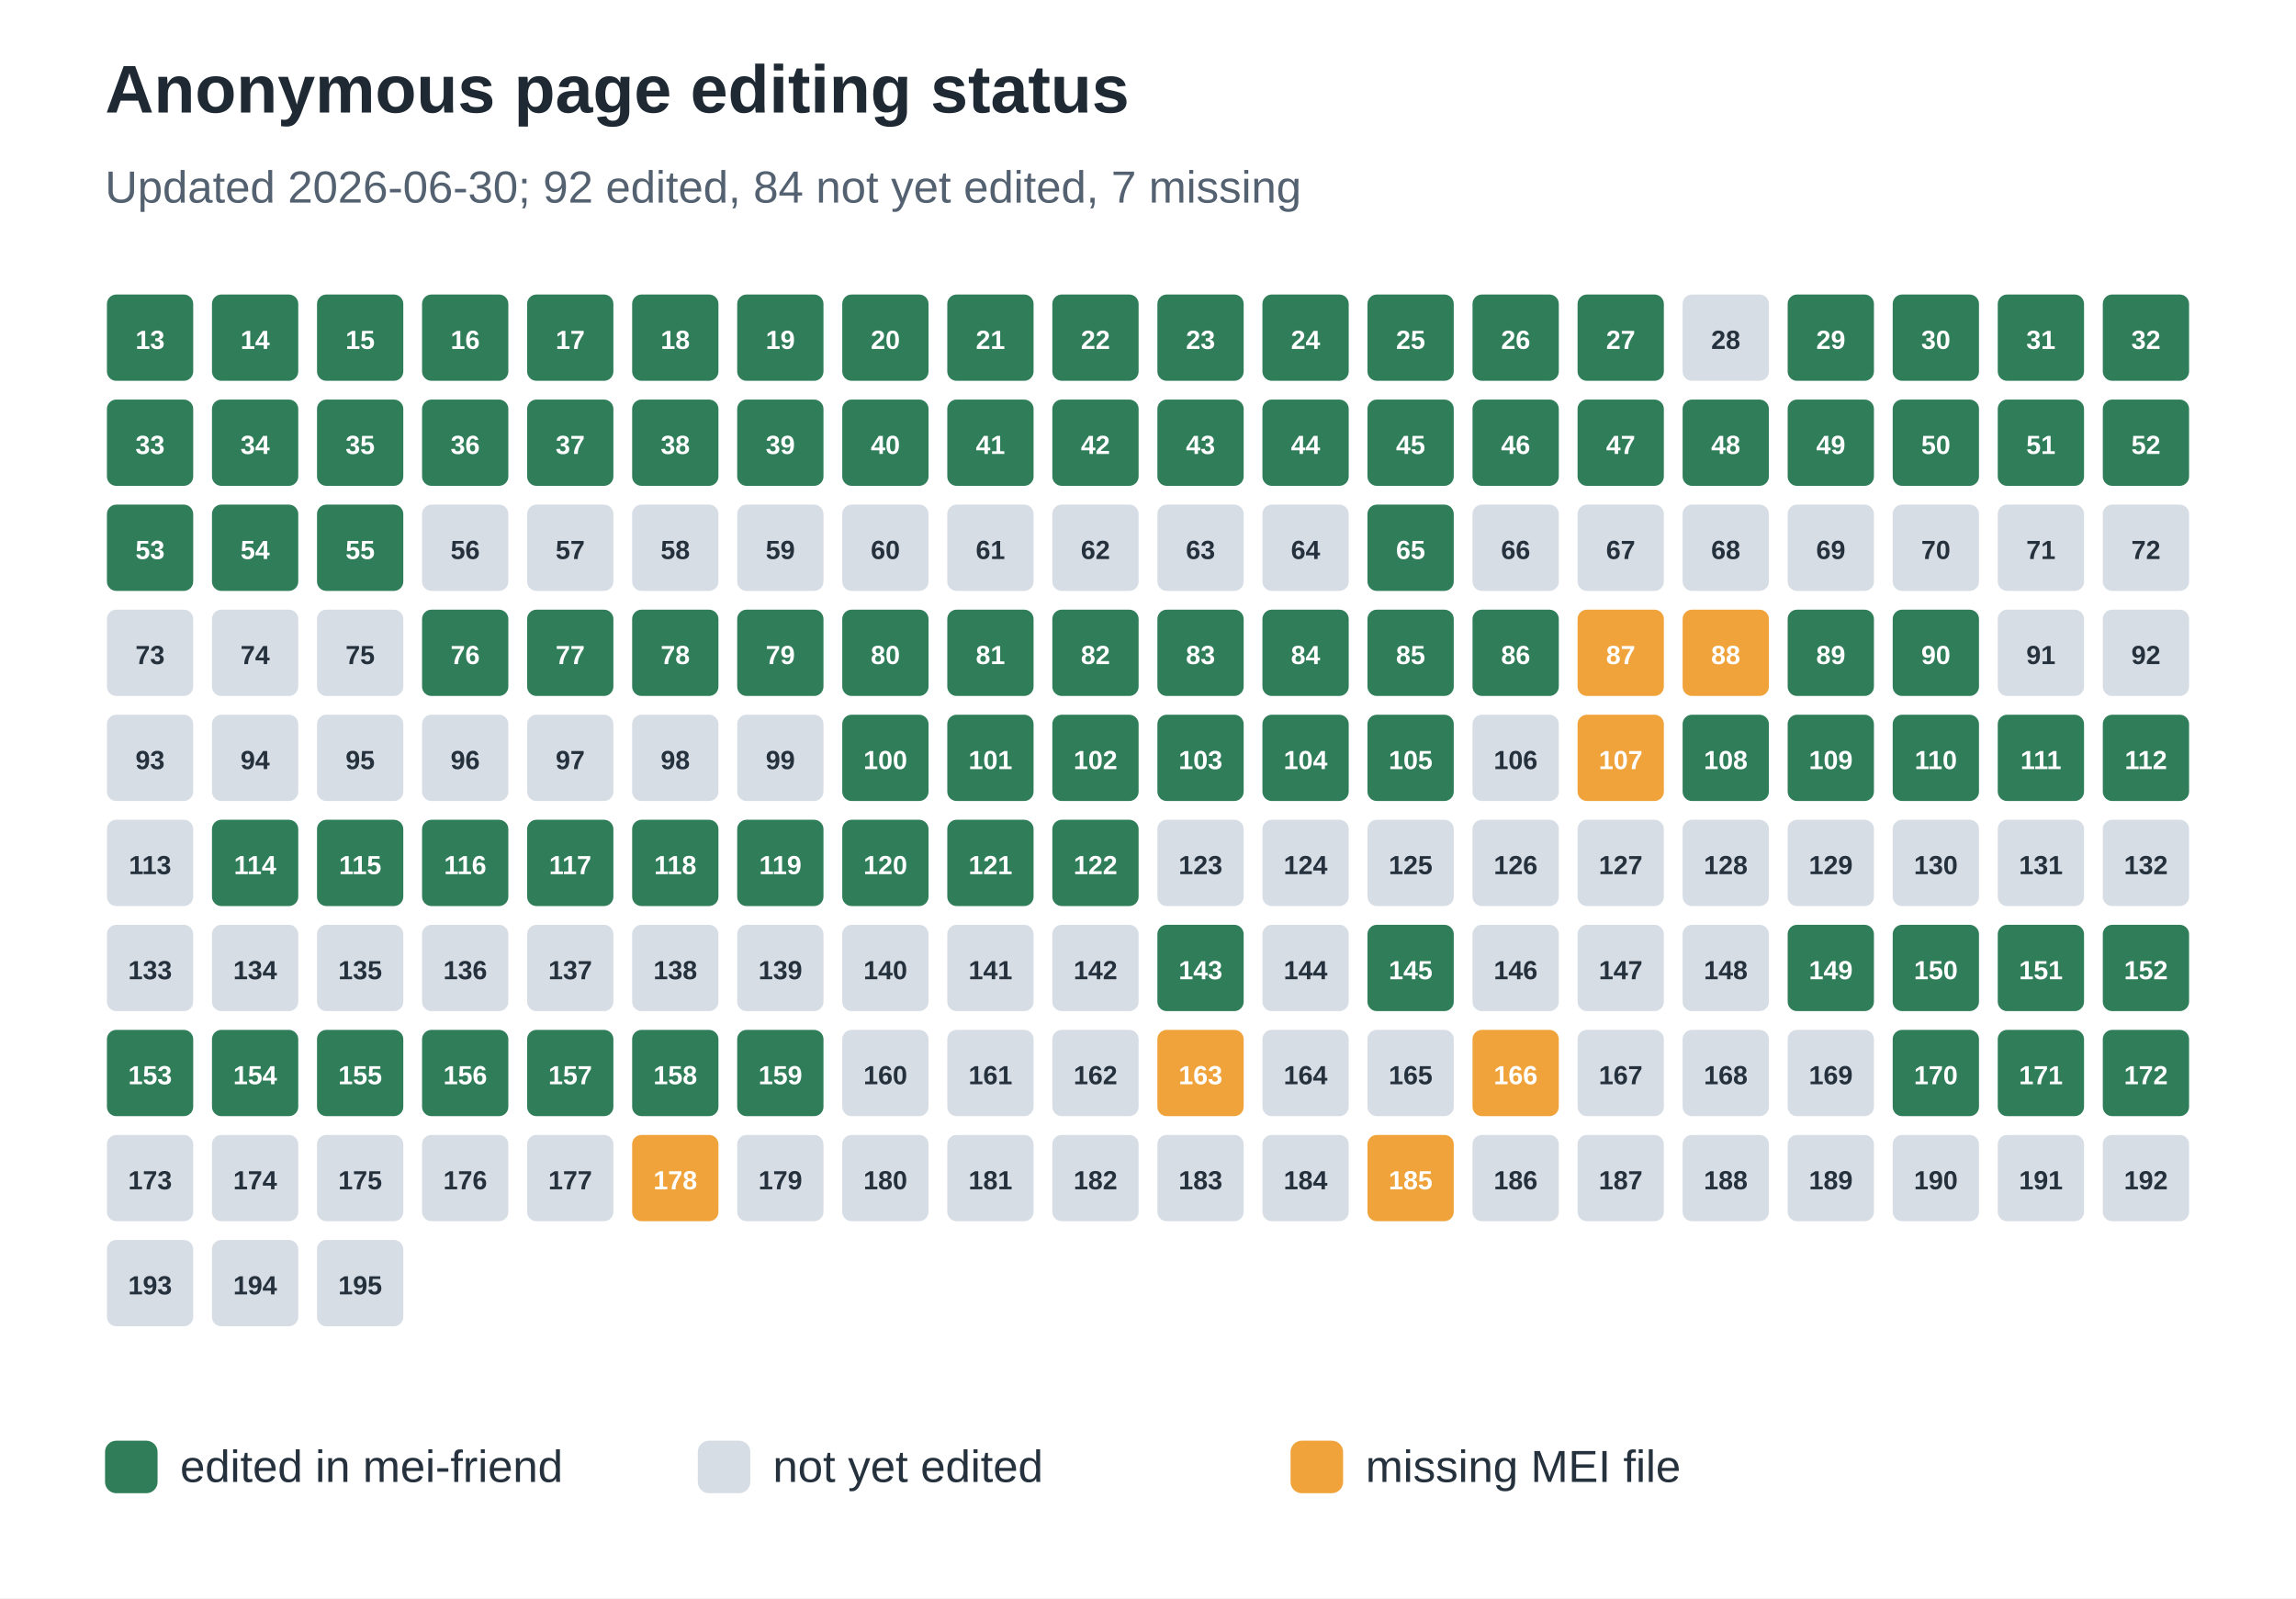
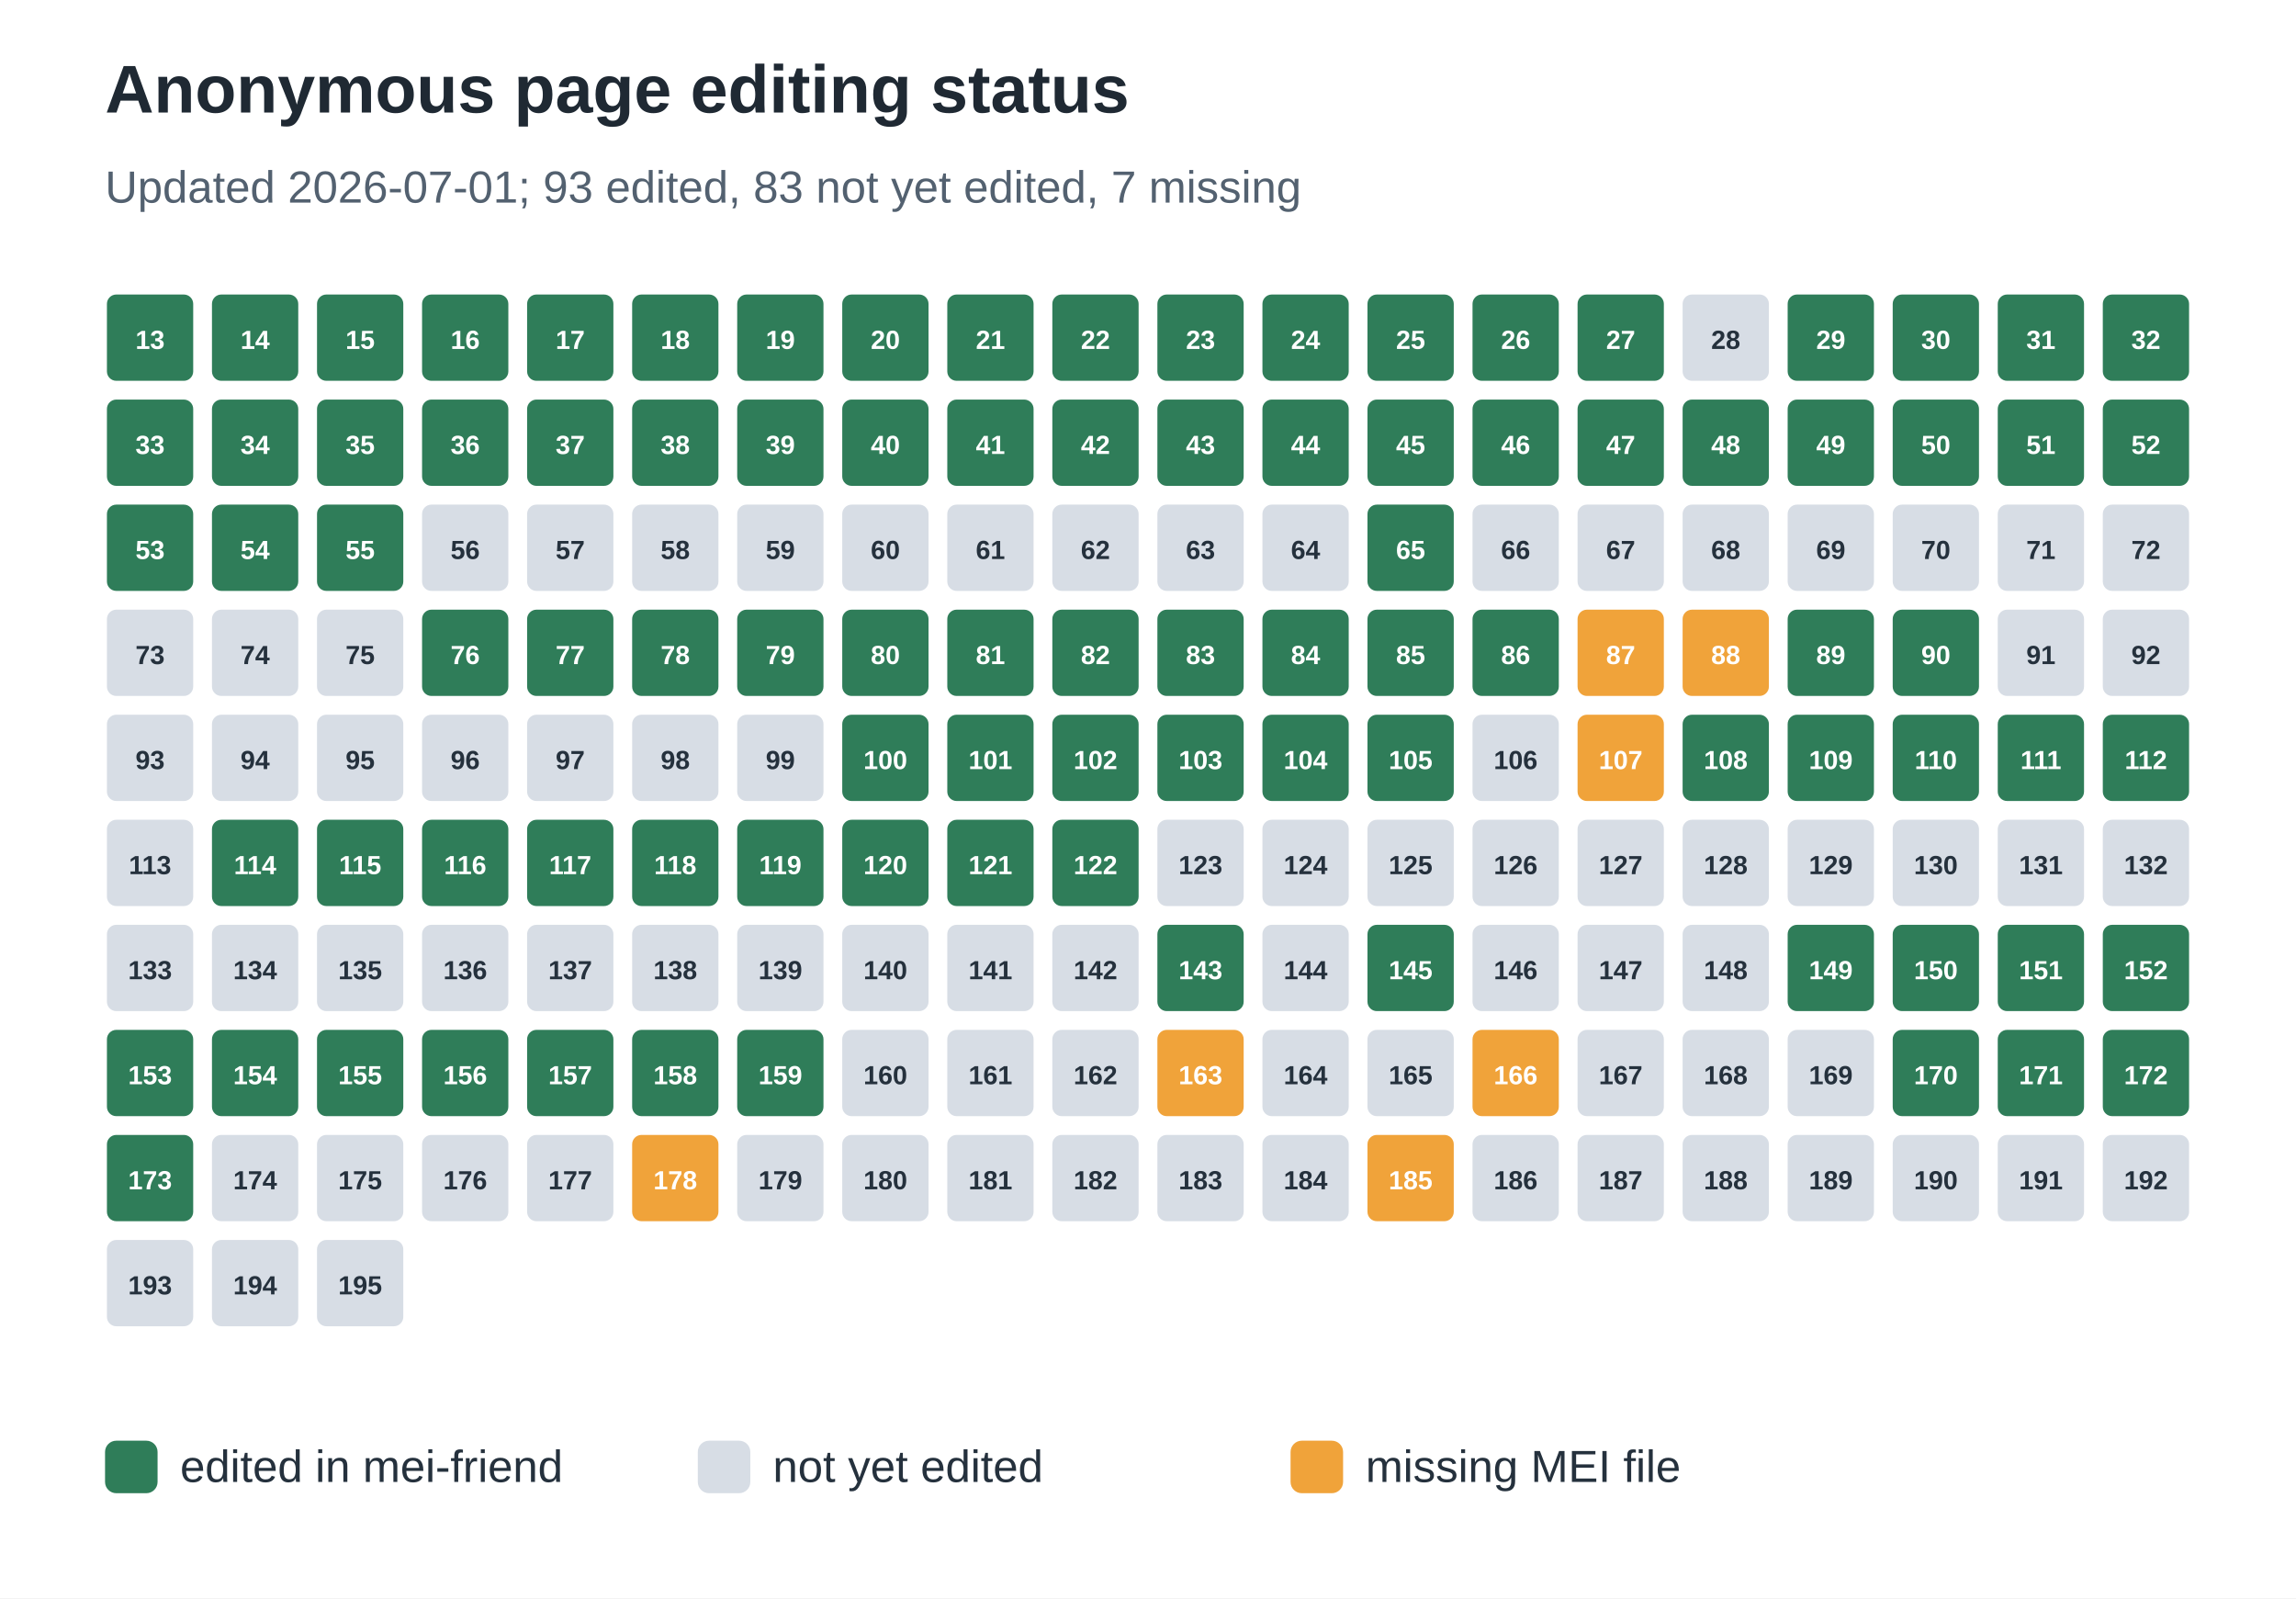
<svg xmlns="http://www.w3.org/2000/svg" width="612" height="426" viewBox="0 0 612 426" role="img" aria-labelledby="title desc">
  <rect width="100%" height="100%" fill="#ffffff" />
  <text x="28" y="30" font-family="Arial, sans-serif" font-size="18" font-weight="700" fill="#1f2933">Anonymous page editing status</text>
-   <text x="28" y="54" font-family="Arial, sans-serif" font-size="12" fill="#536170">Updated 2026-06-30; 92 edited, 84 not yet edited, 7 missing</text>
+   <text x="28" y="54" font-family="Arial, sans-serif" font-size="12" fill="#536170">Updated 2026-07-01; 93 edited, 83 not yet edited, 7 missing</text>
  <rect x="28" y="78" width="24" height="24" rx="3" fill="#2f7d59" stroke="#ffffff" stroke-width="1" />
  <text x="40.0" y="93" text-anchor="middle" font-family="Arial, sans-serif" font-size="7" font-weight="700" fill="#ffffff">13</text>
  <rect x="56" y="78" width="24" height="24" rx="3" fill="#2f7d59" stroke="#ffffff" stroke-width="1" />
  <text x="68.0" y="93" text-anchor="middle" font-family="Arial, sans-serif" font-size="7" font-weight="700" fill="#ffffff">14</text>
  <rect x="84" y="78" width="24" height="24" rx="3" fill="#2f7d59" stroke="#ffffff" stroke-width="1" />
  <text x="96.0" y="93" text-anchor="middle" font-family="Arial, sans-serif" font-size="7" font-weight="700" fill="#ffffff">15</text>
  <rect x="112" y="78" width="24" height="24" rx="3" fill="#2f7d59" stroke="#ffffff" stroke-width="1" />
  <text x="124.0" y="93" text-anchor="middle" font-family="Arial, sans-serif" font-size="7" font-weight="700" fill="#ffffff">16</text>
  <rect x="140" y="78" width="24" height="24" rx="3" fill="#2f7d59" stroke="#ffffff" stroke-width="1" />
  <text x="152.0" y="93" text-anchor="middle" font-family="Arial, sans-serif" font-size="7" font-weight="700" fill="#ffffff">17</text>
  <rect x="168" y="78" width="24" height="24" rx="3" fill="#2f7d59" stroke="#ffffff" stroke-width="1" />
  <text x="180.0" y="93" text-anchor="middle" font-family="Arial, sans-serif" font-size="7" font-weight="700" fill="#ffffff">18</text>
  <rect x="196" y="78" width="24" height="24" rx="3" fill="#2f7d59" stroke="#ffffff" stroke-width="1" />
  <text x="208.0" y="93" text-anchor="middle" font-family="Arial, sans-serif" font-size="7" font-weight="700" fill="#ffffff">19</text>
  <rect x="224" y="78" width="24" height="24" rx="3" fill="#2f7d59" stroke="#ffffff" stroke-width="1" />
  <text x="236.0" y="93" text-anchor="middle" font-family="Arial, sans-serif" font-size="7" font-weight="700" fill="#ffffff">20</text>
  <rect x="252" y="78" width="24" height="24" rx="3" fill="#2f7d59" stroke="#ffffff" stroke-width="1" />
  <text x="264.0" y="93" text-anchor="middle" font-family="Arial, sans-serif" font-size="7" font-weight="700" fill="#ffffff">21</text>
  <rect x="280" y="78" width="24" height="24" rx="3" fill="#2f7d59" stroke="#ffffff" stroke-width="1" />
  <text x="292.0" y="93" text-anchor="middle" font-family="Arial, sans-serif" font-size="7" font-weight="700" fill="#ffffff">22</text>
  <rect x="308" y="78" width="24" height="24" rx="3" fill="#2f7d59" stroke="#ffffff" stroke-width="1" />
  <text x="320.0" y="93" text-anchor="middle" font-family="Arial, sans-serif" font-size="7" font-weight="700" fill="#ffffff">23</text>
  <rect x="336" y="78" width="24" height="24" rx="3" fill="#2f7d59" stroke="#ffffff" stroke-width="1" />
  <text x="348.0" y="93" text-anchor="middle" font-family="Arial, sans-serif" font-size="7" font-weight="700" fill="#ffffff">24</text>
  <rect x="364" y="78" width="24" height="24" rx="3" fill="#2f7d59" stroke="#ffffff" stroke-width="1" />
  <text x="376.0" y="93" text-anchor="middle" font-family="Arial, sans-serif" font-size="7" font-weight="700" fill="#ffffff">25</text>
  <rect x="392" y="78" width="24" height="24" rx="3" fill="#2f7d59" stroke="#ffffff" stroke-width="1" />
  <text x="404.0" y="93" text-anchor="middle" font-family="Arial, sans-serif" font-size="7" font-weight="700" fill="#ffffff">26</text>
  <rect x="420" y="78" width="24" height="24" rx="3" fill="#2f7d59" stroke="#ffffff" stroke-width="1" />
  <text x="432.0" y="93" text-anchor="middle" font-family="Arial, sans-serif" font-size="7" font-weight="700" fill="#ffffff">27</text>
  <rect x="448" y="78" width="24" height="24" rx="3" fill="#d7dde5" stroke="#ffffff" stroke-width="1" />
  <text x="460.0" y="93" text-anchor="middle" font-family="Arial, sans-serif" font-size="7" font-weight="700" fill="#25313d">28</text>
  <rect x="476" y="78" width="24" height="24" rx="3" fill="#2f7d59" stroke="#ffffff" stroke-width="1" />
  <text x="488.0" y="93" text-anchor="middle" font-family="Arial, sans-serif" font-size="7" font-weight="700" fill="#ffffff">29</text>
  <rect x="504" y="78" width="24" height="24" rx="3" fill="#2f7d59" stroke="#ffffff" stroke-width="1" />
  <text x="516.0" y="93" text-anchor="middle" font-family="Arial, sans-serif" font-size="7" font-weight="700" fill="#ffffff">30</text>
  <rect x="532" y="78" width="24" height="24" rx="3" fill="#2f7d59" stroke="#ffffff" stroke-width="1" />
  <text x="544.0" y="93" text-anchor="middle" font-family="Arial, sans-serif" font-size="7" font-weight="700" fill="#ffffff">31</text>
  <rect x="560" y="78" width="24" height="24" rx="3" fill="#2f7d59" stroke="#ffffff" stroke-width="1" />
  <text x="572.0" y="93" text-anchor="middle" font-family="Arial, sans-serif" font-size="7" font-weight="700" fill="#ffffff">32</text>
  <rect x="28" y="106" width="24" height="24" rx="3" fill="#2f7d59" stroke="#ffffff" stroke-width="1" />
  <text x="40.0" y="121" text-anchor="middle" font-family="Arial, sans-serif" font-size="7" font-weight="700" fill="#ffffff">33</text>
  <rect x="56" y="106" width="24" height="24" rx="3" fill="#2f7d59" stroke="#ffffff" stroke-width="1" />
  <text x="68.0" y="121" text-anchor="middle" font-family="Arial, sans-serif" font-size="7" font-weight="700" fill="#ffffff">34</text>
  <rect x="84" y="106" width="24" height="24" rx="3" fill="#2f7d59" stroke="#ffffff" stroke-width="1" />
  <text x="96.0" y="121" text-anchor="middle" font-family="Arial, sans-serif" font-size="7" font-weight="700" fill="#ffffff">35</text>
  <rect x="112" y="106" width="24" height="24" rx="3" fill="#2f7d59" stroke="#ffffff" stroke-width="1" />
  <text x="124.0" y="121" text-anchor="middle" font-family="Arial, sans-serif" font-size="7" font-weight="700" fill="#ffffff">36</text>
  <rect x="140" y="106" width="24" height="24" rx="3" fill="#2f7d59" stroke="#ffffff" stroke-width="1" />
  <text x="152.0" y="121" text-anchor="middle" font-family="Arial, sans-serif" font-size="7" font-weight="700" fill="#ffffff">37</text>
  <rect x="168" y="106" width="24" height="24" rx="3" fill="#2f7d59" stroke="#ffffff" stroke-width="1" />
  <text x="180.0" y="121" text-anchor="middle" font-family="Arial, sans-serif" font-size="7" font-weight="700" fill="#ffffff">38</text>
  <rect x="196" y="106" width="24" height="24" rx="3" fill="#2f7d59" stroke="#ffffff" stroke-width="1" />
  <text x="208.0" y="121" text-anchor="middle" font-family="Arial, sans-serif" font-size="7" font-weight="700" fill="#ffffff">39</text>
  <rect x="224" y="106" width="24" height="24" rx="3" fill="#2f7d59" stroke="#ffffff" stroke-width="1" />
  <text x="236.0" y="121" text-anchor="middle" font-family="Arial, sans-serif" font-size="7" font-weight="700" fill="#ffffff">40</text>
  <rect x="252" y="106" width="24" height="24" rx="3" fill="#2f7d59" stroke="#ffffff" stroke-width="1" />
  <text x="264.0" y="121" text-anchor="middle" font-family="Arial, sans-serif" font-size="7" font-weight="700" fill="#ffffff">41</text>
  <rect x="280" y="106" width="24" height="24" rx="3" fill="#2f7d59" stroke="#ffffff" stroke-width="1" />
  <text x="292.0" y="121" text-anchor="middle" font-family="Arial, sans-serif" font-size="7" font-weight="700" fill="#ffffff">42</text>
  <rect x="308" y="106" width="24" height="24" rx="3" fill="#2f7d59" stroke="#ffffff" stroke-width="1" />
  <text x="320.0" y="121" text-anchor="middle" font-family="Arial, sans-serif" font-size="7" font-weight="700" fill="#ffffff">43</text>
  <rect x="336" y="106" width="24" height="24" rx="3" fill="#2f7d59" stroke="#ffffff" stroke-width="1" />
  <text x="348.0" y="121" text-anchor="middle" font-family="Arial, sans-serif" font-size="7" font-weight="700" fill="#ffffff">44</text>
  <rect x="364" y="106" width="24" height="24" rx="3" fill="#2f7d59" stroke="#ffffff" stroke-width="1" />
  <text x="376.0" y="121" text-anchor="middle" font-family="Arial, sans-serif" font-size="7" font-weight="700" fill="#ffffff">45</text>
  <rect x="392" y="106" width="24" height="24" rx="3" fill="#2f7d59" stroke="#ffffff" stroke-width="1" />
  <text x="404.0" y="121" text-anchor="middle" font-family="Arial, sans-serif" font-size="7" font-weight="700" fill="#ffffff">46</text>
  <rect x="420" y="106" width="24" height="24" rx="3" fill="#2f7d59" stroke="#ffffff" stroke-width="1" />
  <text x="432.0" y="121" text-anchor="middle" font-family="Arial, sans-serif" font-size="7" font-weight="700" fill="#ffffff">47</text>
  <rect x="448" y="106" width="24" height="24" rx="3" fill="#2f7d59" stroke="#ffffff" stroke-width="1" />
  <text x="460.0" y="121" text-anchor="middle" font-family="Arial, sans-serif" font-size="7" font-weight="700" fill="#ffffff">48</text>
  <rect x="476" y="106" width="24" height="24" rx="3" fill="#2f7d59" stroke="#ffffff" stroke-width="1" />
  <text x="488.0" y="121" text-anchor="middle" font-family="Arial, sans-serif" font-size="7" font-weight="700" fill="#ffffff">49</text>
  <rect x="504" y="106" width="24" height="24" rx="3" fill="#2f7d59" stroke="#ffffff" stroke-width="1" />
  <text x="516.0" y="121" text-anchor="middle" font-family="Arial, sans-serif" font-size="7" font-weight="700" fill="#ffffff">50</text>
  <rect x="532" y="106" width="24" height="24" rx="3" fill="#2f7d59" stroke="#ffffff" stroke-width="1" />
  <text x="544.0" y="121" text-anchor="middle" font-family="Arial, sans-serif" font-size="7" font-weight="700" fill="#ffffff">51</text>
  <rect x="560" y="106" width="24" height="24" rx="3" fill="#2f7d59" stroke="#ffffff" stroke-width="1" />
  <text x="572.0" y="121" text-anchor="middle" font-family="Arial, sans-serif" font-size="7" font-weight="700" fill="#ffffff">52</text>
  <rect x="28" y="134" width="24" height="24" rx="3" fill="#2f7d59" stroke="#ffffff" stroke-width="1" />
  <text x="40.0" y="149" text-anchor="middle" font-family="Arial, sans-serif" font-size="7" font-weight="700" fill="#ffffff">53</text>
  <rect x="56" y="134" width="24" height="24" rx="3" fill="#2f7d59" stroke="#ffffff" stroke-width="1" />
  <text x="68.0" y="149" text-anchor="middle" font-family="Arial, sans-serif" font-size="7" font-weight="700" fill="#ffffff">54</text>
  <rect x="84" y="134" width="24" height="24" rx="3" fill="#2f7d59" stroke="#ffffff" stroke-width="1" />
  <text x="96.0" y="149" text-anchor="middle" font-family="Arial, sans-serif" font-size="7" font-weight="700" fill="#ffffff">55</text>
  <rect x="112" y="134" width="24" height="24" rx="3" fill="#d7dde5" stroke="#ffffff" stroke-width="1" />
  <text x="124.0" y="149" text-anchor="middle" font-family="Arial, sans-serif" font-size="7" font-weight="700" fill="#25313d">56</text>
  <rect x="140" y="134" width="24" height="24" rx="3" fill="#d7dde5" stroke="#ffffff" stroke-width="1" />
  <text x="152.0" y="149" text-anchor="middle" font-family="Arial, sans-serif" font-size="7" font-weight="700" fill="#25313d">57</text>
  <rect x="168" y="134" width="24" height="24" rx="3" fill="#d7dde5" stroke="#ffffff" stroke-width="1" />
  <text x="180.0" y="149" text-anchor="middle" font-family="Arial, sans-serif" font-size="7" font-weight="700" fill="#25313d">58</text>
  <rect x="196" y="134" width="24" height="24" rx="3" fill="#d7dde5" stroke="#ffffff" stroke-width="1" />
  <text x="208.0" y="149" text-anchor="middle" font-family="Arial, sans-serif" font-size="7" font-weight="700" fill="#25313d">59</text>
  <rect x="224" y="134" width="24" height="24" rx="3" fill="#d7dde5" stroke="#ffffff" stroke-width="1" />
  <text x="236.0" y="149" text-anchor="middle" font-family="Arial, sans-serif" font-size="7" font-weight="700" fill="#25313d">60</text>
  <rect x="252" y="134" width="24" height="24" rx="3" fill="#d7dde5" stroke="#ffffff" stroke-width="1" />
  <text x="264.0" y="149" text-anchor="middle" font-family="Arial, sans-serif" font-size="7" font-weight="700" fill="#25313d">61</text>
  <rect x="280" y="134" width="24" height="24" rx="3" fill="#d7dde5" stroke="#ffffff" stroke-width="1" />
  <text x="292.0" y="149" text-anchor="middle" font-family="Arial, sans-serif" font-size="7" font-weight="700" fill="#25313d">62</text>
  <rect x="308" y="134" width="24" height="24" rx="3" fill="#d7dde5" stroke="#ffffff" stroke-width="1" />
  <text x="320.0" y="149" text-anchor="middle" font-family="Arial, sans-serif" font-size="7" font-weight="700" fill="#25313d">63</text>
  <rect x="336" y="134" width="24" height="24" rx="3" fill="#d7dde5" stroke="#ffffff" stroke-width="1" />
  <text x="348.0" y="149" text-anchor="middle" font-family="Arial, sans-serif" font-size="7" font-weight="700" fill="#25313d">64</text>
  <rect x="364" y="134" width="24" height="24" rx="3" fill="#2f7d59" stroke="#ffffff" stroke-width="1" />
  <text x="376.0" y="149" text-anchor="middle" font-family="Arial, sans-serif" font-size="7" font-weight="700" fill="#ffffff">65</text>
  <rect x="392" y="134" width="24" height="24" rx="3" fill="#d7dde5" stroke="#ffffff" stroke-width="1" />
  <text x="404.0" y="149" text-anchor="middle" font-family="Arial, sans-serif" font-size="7" font-weight="700" fill="#25313d">66</text>
  <rect x="420" y="134" width="24" height="24" rx="3" fill="#d7dde5" stroke="#ffffff" stroke-width="1" />
  <text x="432.0" y="149" text-anchor="middle" font-family="Arial, sans-serif" font-size="7" font-weight="700" fill="#25313d">67</text>
  <rect x="448" y="134" width="24" height="24" rx="3" fill="#d7dde5" stroke="#ffffff" stroke-width="1" />
  <text x="460.0" y="149" text-anchor="middle" font-family="Arial, sans-serif" font-size="7" font-weight="700" fill="#25313d">68</text>
  <rect x="476" y="134" width="24" height="24" rx="3" fill="#d7dde5" stroke="#ffffff" stroke-width="1" />
  <text x="488.0" y="149" text-anchor="middle" font-family="Arial, sans-serif" font-size="7" font-weight="700" fill="#25313d">69</text>
  <rect x="504" y="134" width="24" height="24" rx="3" fill="#d7dde5" stroke="#ffffff" stroke-width="1" />
  <text x="516.0" y="149" text-anchor="middle" font-family="Arial, sans-serif" font-size="7" font-weight="700" fill="#25313d">70</text>
  <rect x="532" y="134" width="24" height="24" rx="3" fill="#d7dde5" stroke="#ffffff" stroke-width="1" />
  <text x="544.0" y="149" text-anchor="middle" font-family="Arial, sans-serif" font-size="7" font-weight="700" fill="#25313d">71</text>
  <rect x="560" y="134" width="24" height="24" rx="3" fill="#d7dde5" stroke="#ffffff" stroke-width="1" />
  <text x="572.0" y="149" text-anchor="middle" font-family="Arial, sans-serif" font-size="7" font-weight="700" fill="#25313d">72</text>
  <rect x="28" y="162" width="24" height="24" rx="3" fill="#d7dde5" stroke="#ffffff" stroke-width="1" />
  <text x="40.0" y="177" text-anchor="middle" font-family="Arial, sans-serif" font-size="7" font-weight="700" fill="#25313d">73</text>
  <rect x="56" y="162" width="24" height="24" rx="3" fill="#d7dde5" stroke="#ffffff" stroke-width="1" />
  <text x="68.0" y="177" text-anchor="middle" font-family="Arial, sans-serif" font-size="7" font-weight="700" fill="#25313d">74</text>
  <rect x="84" y="162" width="24" height="24" rx="3" fill="#d7dde5" stroke="#ffffff" stroke-width="1" />
  <text x="96.0" y="177" text-anchor="middle" font-family="Arial, sans-serif" font-size="7" font-weight="700" fill="#25313d">75</text>
  <rect x="112" y="162" width="24" height="24" rx="3" fill="#2f7d59" stroke="#ffffff" stroke-width="1" />
  <text x="124.0" y="177" text-anchor="middle" font-family="Arial, sans-serif" font-size="7" font-weight="700" fill="#ffffff">76</text>
  <rect x="140" y="162" width="24" height="24" rx="3" fill="#2f7d59" stroke="#ffffff" stroke-width="1" />
  <text x="152.0" y="177" text-anchor="middle" font-family="Arial, sans-serif" font-size="7" font-weight="700" fill="#ffffff">77</text>
  <rect x="168" y="162" width="24" height="24" rx="3" fill="#2f7d59" stroke="#ffffff" stroke-width="1" />
  <text x="180.0" y="177" text-anchor="middle" font-family="Arial, sans-serif" font-size="7" font-weight="700" fill="#ffffff">78</text>
  <rect x="196" y="162" width="24" height="24" rx="3" fill="#2f7d59" stroke="#ffffff" stroke-width="1" />
  <text x="208.0" y="177" text-anchor="middle" font-family="Arial, sans-serif" font-size="7" font-weight="700" fill="#ffffff">79</text>
  <rect x="224" y="162" width="24" height="24" rx="3" fill="#2f7d59" stroke="#ffffff" stroke-width="1" />
  <text x="236.0" y="177" text-anchor="middle" font-family="Arial, sans-serif" font-size="7" font-weight="700" fill="#ffffff">80</text>
  <rect x="252" y="162" width="24" height="24" rx="3" fill="#2f7d59" stroke="#ffffff" stroke-width="1" />
  <text x="264.0" y="177" text-anchor="middle" font-family="Arial, sans-serif" font-size="7" font-weight="700" fill="#ffffff">81</text>
  <rect x="280" y="162" width="24" height="24" rx="3" fill="#2f7d59" stroke="#ffffff" stroke-width="1" />
  <text x="292.0" y="177" text-anchor="middle" font-family="Arial, sans-serif" font-size="7" font-weight="700" fill="#ffffff">82</text>
  <rect x="308" y="162" width="24" height="24" rx="3" fill="#2f7d59" stroke="#ffffff" stroke-width="1" />
  <text x="320.0" y="177" text-anchor="middle" font-family="Arial, sans-serif" font-size="7" font-weight="700" fill="#ffffff">83</text>
  <rect x="336" y="162" width="24" height="24" rx="3" fill="#2f7d59" stroke="#ffffff" stroke-width="1" />
  <text x="348.0" y="177" text-anchor="middle" font-family="Arial, sans-serif" font-size="7" font-weight="700" fill="#ffffff">84</text>
  <rect x="364" y="162" width="24" height="24" rx="3" fill="#2f7d59" stroke="#ffffff" stroke-width="1" />
  <text x="376.0" y="177" text-anchor="middle" font-family="Arial, sans-serif" font-size="7" font-weight="700" fill="#ffffff">85</text>
  <rect x="392" y="162" width="24" height="24" rx="3" fill="#2f7d59" stroke="#ffffff" stroke-width="1" />
  <text x="404.0" y="177" text-anchor="middle" font-family="Arial, sans-serif" font-size="7" font-weight="700" fill="#ffffff">86</text>
  <rect x="420" y="162" width="24" height="24" rx="3" fill="#f0a33a" stroke="#ffffff" stroke-width="1" />
  <text x="432.0" y="177" text-anchor="middle" font-family="Arial, sans-serif" font-size="7" font-weight="700" fill="#ffffff">87</text>
  <rect x="448" y="162" width="24" height="24" rx="3" fill="#f0a33a" stroke="#ffffff" stroke-width="1" />
  <text x="460.0" y="177" text-anchor="middle" font-family="Arial, sans-serif" font-size="7" font-weight="700" fill="#ffffff">88</text>
  <rect x="476" y="162" width="24" height="24" rx="3" fill="#2f7d59" stroke="#ffffff" stroke-width="1" />
  <text x="488.0" y="177" text-anchor="middle" font-family="Arial, sans-serif" font-size="7" font-weight="700" fill="#ffffff">89</text>
  <rect x="504" y="162" width="24" height="24" rx="3" fill="#2f7d59" stroke="#ffffff" stroke-width="1" />
  <text x="516.0" y="177" text-anchor="middle" font-family="Arial, sans-serif" font-size="7" font-weight="700" fill="#ffffff">90</text>
  <rect x="532" y="162" width="24" height="24" rx="3" fill="#d7dde5" stroke="#ffffff" stroke-width="1" />
  <text x="544.0" y="177" text-anchor="middle" font-family="Arial, sans-serif" font-size="7" font-weight="700" fill="#25313d">91</text>
  <rect x="560" y="162" width="24" height="24" rx="3" fill="#d7dde5" stroke="#ffffff" stroke-width="1" />
  <text x="572.0" y="177" text-anchor="middle" font-family="Arial, sans-serif" font-size="7" font-weight="700" fill="#25313d">92</text>
  <rect x="28" y="190" width="24" height="24" rx="3" fill="#d7dde5" stroke="#ffffff" stroke-width="1" />
  <text x="40.0" y="205" text-anchor="middle" font-family="Arial, sans-serif" font-size="7" font-weight="700" fill="#25313d">93</text>
  <rect x="56" y="190" width="24" height="24" rx="3" fill="#d7dde5" stroke="#ffffff" stroke-width="1" />
  <text x="68.0" y="205" text-anchor="middle" font-family="Arial, sans-serif" font-size="7" font-weight="700" fill="#25313d">94</text>
  <rect x="84" y="190" width="24" height="24" rx="3" fill="#d7dde5" stroke="#ffffff" stroke-width="1" />
  <text x="96.0" y="205" text-anchor="middle" font-family="Arial, sans-serif" font-size="7" font-weight="700" fill="#25313d">95</text>
  <rect x="112" y="190" width="24" height="24" rx="3" fill="#d7dde5" stroke="#ffffff" stroke-width="1" />
  <text x="124.0" y="205" text-anchor="middle" font-family="Arial, sans-serif" font-size="7" font-weight="700" fill="#25313d">96</text>
  <rect x="140" y="190" width="24" height="24" rx="3" fill="#d7dde5" stroke="#ffffff" stroke-width="1" />
  <text x="152.0" y="205" text-anchor="middle" font-family="Arial, sans-serif" font-size="7" font-weight="700" fill="#25313d">97</text>
  <rect x="168" y="190" width="24" height="24" rx="3" fill="#d7dde5" stroke="#ffffff" stroke-width="1" />
  <text x="180.0" y="205" text-anchor="middle" font-family="Arial, sans-serif" font-size="7" font-weight="700" fill="#25313d">98</text>
  <rect x="196" y="190" width="24" height="24" rx="3" fill="#d7dde5" stroke="#ffffff" stroke-width="1" />
  <text x="208.0" y="205" text-anchor="middle" font-family="Arial, sans-serif" font-size="7" font-weight="700" fill="#25313d">99</text>
  <rect x="224" y="190" width="24" height="24" rx="3" fill="#2f7d59" stroke="#ffffff" stroke-width="1" />
  <text x="236.0" y="205" text-anchor="middle" font-family="Arial, sans-serif" font-size="7" font-weight="700" fill="#ffffff">100</text>
  <rect x="252" y="190" width="24" height="24" rx="3" fill="#2f7d59" stroke="#ffffff" stroke-width="1" />
  <text x="264.0" y="205" text-anchor="middle" font-family="Arial, sans-serif" font-size="7" font-weight="700" fill="#ffffff">101</text>
  <rect x="280" y="190" width="24" height="24" rx="3" fill="#2f7d59" stroke="#ffffff" stroke-width="1" />
  <text x="292.0" y="205" text-anchor="middle" font-family="Arial, sans-serif" font-size="7" font-weight="700" fill="#ffffff">102</text>
  <rect x="308" y="190" width="24" height="24" rx="3" fill="#2f7d59" stroke="#ffffff" stroke-width="1" />
  <text x="320.0" y="205" text-anchor="middle" font-family="Arial, sans-serif" font-size="7" font-weight="700" fill="#ffffff">103</text>
  <rect x="336" y="190" width="24" height="24" rx="3" fill="#2f7d59" stroke="#ffffff" stroke-width="1" />
  <text x="348.0" y="205" text-anchor="middle" font-family="Arial, sans-serif" font-size="7" font-weight="700" fill="#ffffff">104</text>
  <rect x="364" y="190" width="24" height="24" rx="3" fill="#2f7d59" stroke="#ffffff" stroke-width="1" />
  <text x="376.0" y="205" text-anchor="middle" font-family="Arial, sans-serif" font-size="7" font-weight="700" fill="#ffffff">105</text>
  <rect x="392" y="190" width="24" height="24" rx="3" fill="#d7dde5" stroke="#ffffff" stroke-width="1" />
  <text x="404.0" y="205" text-anchor="middle" font-family="Arial, sans-serif" font-size="7" font-weight="700" fill="#25313d">106</text>
  <rect x="420" y="190" width="24" height="24" rx="3" fill="#f0a33a" stroke="#ffffff" stroke-width="1" />
  <text x="432.0" y="205" text-anchor="middle" font-family="Arial, sans-serif" font-size="7" font-weight="700" fill="#ffffff">107</text>
  <rect x="448" y="190" width="24" height="24" rx="3" fill="#2f7d59" stroke="#ffffff" stroke-width="1" />
  <text x="460.0" y="205" text-anchor="middle" font-family="Arial, sans-serif" font-size="7" font-weight="700" fill="#ffffff">108</text>
  <rect x="476" y="190" width="24" height="24" rx="3" fill="#2f7d59" stroke="#ffffff" stroke-width="1" />
  <text x="488.0" y="205" text-anchor="middle" font-family="Arial, sans-serif" font-size="7" font-weight="700" fill="#ffffff">109</text>
  <rect x="504" y="190" width="24" height="24" rx="3" fill="#2f7d59" stroke="#ffffff" stroke-width="1" />
  <text x="516.0" y="205" text-anchor="middle" font-family="Arial, sans-serif" font-size="7" font-weight="700" fill="#ffffff">110</text>
  <rect x="532" y="190" width="24" height="24" rx="3" fill="#2f7d59" stroke="#ffffff" stroke-width="1" />
  <text x="544.0" y="205" text-anchor="middle" font-family="Arial, sans-serif" font-size="7" font-weight="700" fill="#ffffff">111</text>
  <rect x="560" y="190" width="24" height="24" rx="3" fill="#2f7d59" stroke="#ffffff" stroke-width="1" />
  <text x="572.0" y="205" text-anchor="middle" font-family="Arial, sans-serif" font-size="7" font-weight="700" fill="#ffffff">112</text>
  <rect x="28" y="218" width="24" height="24" rx="3" fill="#d7dde5" stroke="#ffffff" stroke-width="1" />
  <text x="40.0" y="233" text-anchor="middle" font-family="Arial, sans-serif" font-size="7" font-weight="700" fill="#25313d">113</text>
  <rect x="56" y="218" width="24" height="24" rx="3" fill="#2f7d59" stroke="#ffffff" stroke-width="1" />
  <text x="68.0" y="233" text-anchor="middle" font-family="Arial, sans-serif" font-size="7" font-weight="700" fill="#ffffff">114</text>
  <rect x="84" y="218" width="24" height="24" rx="3" fill="#2f7d59" stroke="#ffffff" stroke-width="1" />
  <text x="96.0" y="233" text-anchor="middle" font-family="Arial, sans-serif" font-size="7" font-weight="700" fill="#ffffff">115</text>
  <rect x="112" y="218" width="24" height="24" rx="3" fill="#2f7d59" stroke="#ffffff" stroke-width="1" />
  <text x="124.0" y="233" text-anchor="middle" font-family="Arial, sans-serif" font-size="7" font-weight="700" fill="#ffffff">116</text>
  <rect x="140" y="218" width="24" height="24" rx="3" fill="#2f7d59" stroke="#ffffff" stroke-width="1" />
  <text x="152.0" y="233" text-anchor="middle" font-family="Arial, sans-serif" font-size="7" font-weight="700" fill="#ffffff">117</text>
  <rect x="168" y="218" width="24" height="24" rx="3" fill="#2f7d59" stroke="#ffffff" stroke-width="1" />
  <text x="180.0" y="233" text-anchor="middle" font-family="Arial, sans-serif" font-size="7" font-weight="700" fill="#ffffff">118</text>
  <rect x="196" y="218" width="24" height="24" rx="3" fill="#2f7d59" stroke="#ffffff" stroke-width="1" />
  <text x="208.0" y="233" text-anchor="middle" font-family="Arial, sans-serif" font-size="7" font-weight="700" fill="#ffffff">119</text>
  <rect x="224" y="218" width="24" height="24" rx="3" fill="#2f7d59" stroke="#ffffff" stroke-width="1" />
  <text x="236.0" y="233" text-anchor="middle" font-family="Arial, sans-serif" font-size="7" font-weight="700" fill="#ffffff">120</text>
  <rect x="252" y="218" width="24" height="24" rx="3" fill="#2f7d59" stroke="#ffffff" stroke-width="1" />
  <text x="264.0" y="233" text-anchor="middle" font-family="Arial, sans-serif" font-size="7" font-weight="700" fill="#ffffff">121</text>
  <rect x="280" y="218" width="24" height="24" rx="3" fill="#2f7d59" stroke="#ffffff" stroke-width="1" />
  <text x="292.0" y="233" text-anchor="middle" font-family="Arial, sans-serif" font-size="7" font-weight="700" fill="#ffffff">122</text>
  <rect x="308" y="218" width="24" height="24" rx="3" fill="#d7dde5" stroke="#ffffff" stroke-width="1" />
  <text x="320.0" y="233" text-anchor="middle" font-family="Arial, sans-serif" font-size="7" font-weight="700" fill="#25313d">123</text>
  <rect x="336" y="218" width="24" height="24" rx="3" fill="#d7dde5" stroke="#ffffff" stroke-width="1" />
  <text x="348.0" y="233" text-anchor="middle" font-family="Arial, sans-serif" font-size="7" font-weight="700" fill="#25313d">124</text>
  <rect x="364" y="218" width="24" height="24" rx="3" fill="#d7dde5" stroke="#ffffff" stroke-width="1" />
  <text x="376.0" y="233" text-anchor="middle" font-family="Arial, sans-serif" font-size="7" font-weight="700" fill="#25313d">125</text>
  <rect x="392" y="218" width="24" height="24" rx="3" fill="#d7dde5" stroke="#ffffff" stroke-width="1" />
  <text x="404.0" y="233" text-anchor="middle" font-family="Arial, sans-serif" font-size="7" font-weight="700" fill="#25313d">126</text>
  <rect x="420" y="218" width="24" height="24" rx="3" fill="#d7dde5" stroke="#ffffff" stroke-width="1" />
  <text x="432.0" y="233" text-anchor="middle" font-family="Arial, sans-serif" font-size="7" font-weight="700" fill="#25313d">127</text>
  <rect x="448" y="218" width="24" height="24" rx="3" fill="#d7dde5" stroke="#ffffff" stroke-width="1" />
  <text x="460.0" y="233" text-anchor="middle" font-family="Arial, sans-serif" font-size="7" font-weight="700" fill="#25313d">128</text>
  <rect x="476" y="218" width="24" height="24" rx="3" fill="#d7dde5" stroke="#ffffff" stroke-width="1" />
  <text x="488.0" y="233" text-anchor="middle" font-family="Arial, sans-serif" font-size="7" font-weight="700" fill="#25313d">129</text>
  <rect x="504" y="218" width="24" height="24" rx="3" fill="#d7dde5" stroke="#ffffff" stroke-width="1" />
  <text x="516.0" y="233" text-anchor="middle" font-family="Arial, sans-serif" font-size="7" font-weight="700" fill="#25313d">130</text>
  <rect x="532" y="218" width="24" height="24" rx="3" fill="#d7dde5" stroke="#ffffff" stroke-width="1" />
  <text x="544.0" y="233" text-anchor="middle" font-family="Arial, sans-serif" font-size="7" font-weight="700" fill="#25313d">131</text>
  <rect x="560" y="218" width="24" height="24" rx="3" fill="#d7dde5" stroke="#ffffff" stroke-width="1" />
  <text x="572.0" y="233" text-anchor="middle" font-family="Arial, sans-serif" font-size="7" font-weight="700" fill="#25313d">132</text>
  <rect x="28" y="246" width="24" height="24" rx="3" fill="#d7dde5" stroke="#ffffff" stroke-width="1" />
  <text x="40.0" y="261" text-anchor="middle" font-family="Arial, sans-serif" font-size="7" font-weight="700" fill="#25313d">133</text>
  <rect x="56" y="246" width="24" height="24" rx="3" fill="#d7dde5" stroke="#ffffff" stroke-width="1" />
  <text x="68.0" y="261" text-anchor="middle" font-family="Arial, sans-serif" font-size="7" font-weight="700" fill="#25313d">134</text>
  <rect x="84" y="246" width="24" height="24" rx="3" fill="#d7dde5" stroke="#ffffff" stroke-width="1" />
  <text x="96.0" y="261" text-anchor="middle" font-family="Arial, sans-serif" font-size="7" font-weight="700" fill="#25313d">135</text>
  <rect x="112" y="246" width="24" height="24" rx="3" fill="#d7dde5" stroke="#ffffff" stroke-width="1" />
  <text x="124.0" y="261" text-anchor="middle" font-family="Arial, sans-serif" font-size="7" font-weight="700" fill="#25313d">136</text>
  <rect x="140" y="246" width="24" height="24" rx="3" fill="#d7dde5" stroke="#ffffff" stroke-width="1" />
  <text x="152.0" y="261" text-anchor="middle" font-family="Arial, sans-serif" font-size="7" font-weight="700" fill="#25313d">137</text>
  <rect x="168" y="246" width="24" height="24" rx="3" fill="#d7dde5" stroke="#ffffff" stroke-width="1" />
  <text x="180.0" y="261" text-anchor="middle" font-family="Arial, sans-serif" font-size="7" font-weight="700" fill="#25313d">138</text>
  <rect x="196" y="246" width="24" height="24" rx="3" fill="#d7dde5" stroke="#ffffff" stroke-width="1" />
  <text x="208.0" y="261" text-anchor="middle" font-family="Arial, sans-serif" font-size="7" font-weight="700" fill="#25313d">139</text>
  <rect x="224" y="246" width="24" height="24" rx="3" fill="#d7dde5" stroke="#ffffff" stroke-width="1" />
  <text x="236.0" y="261" text-anchor="middle" font-family="Arial, sans-serif" font-size="7" font-weight="700" fill="#25313d">140</text>
  <rect x="252" y="246" width="24" height="24" rx="3" fill="#d7dde5" stroke="#ffffff" stroke-width="1" />
  <text x="264.0" y="261" text-anchor="middle" font-family="Arial, sans-serif" font-size="7" font-weight="700" fill="#25313d">141</text>
  <rect x="280" y="246" width="24" height="24" rx="3" fill="#d7dde5" stroke="#ffffff" stroke-width="1" />
  <text x="292.0" y="261" text-anchor="middle" font-family="Arial, sans-serif" font-size="7" font-weight="700" fill="#25313d">142</text>
  <rect x="308" y="246" width="24" height="24" rx="3" fill="#2f7d59" stroke="#ffffff" stroke-width="1" />
  <text x="320.0" y="261" text-anchor="middle" font-family="Arial, sans-serif" font-size="7" font-weight="700" fill="#ffffff">143</text>
  <rect x="336" y="246" width="24" height="24" rx="3" fill="#d7dde5" stroke="#ffffff" stroke-width="1" />
  <text x="348.0" y="261" text-anchor="middle" font-family="Arial, sans-serif" font-size="7" font-weight="700" fill="#25313d">144</text>
  <rect x="364" y="246" width="24" height="24" rx="3" fill="#2f7d59" stroke="#ffffff" stroke-width="1" />
  <text x="376.0" y="261" text-anchor="middle" font-family="Arial, sans-serif" font-size="7" font-weight="700" fill="#ffffff">145</text>
  <rect x="392" y="246" width="24" height="24" rx="3" fill="#d7dde5" stroke="#ffffff" stroke-width="1" />
  <text x="404.0" y="261" text-anchor="middle" font-family="Arial, sans-serif" font-size="7" font-weight="700" fill="#25313d">146</text>
  <rect x="420" y="246" width="24" height="24" rx="3" fill="#d7dde5" stroke="#ffffff" stroke-width="1" />
  <text x="432.0" y="261" text-anchor="middle" font-family="Arial, sans-serif" font-size="7" font-weight="700" fill="#25313d">147</text>
  <rect x="448" y="246" width="24" height="24" rx="3" fill="#d7dde5" stroke="#ffffff" stroke-width="1" />
  <text x="460.0" y="261" text-anchor="middle" font-family="Arial, sans-serif" font-size="7" font-weight="700" fill="#25313d">148</text>
  <rect x="476" y="246" width="24" height="24" rx="3" fill="#2f7d59" stroke="#ffffff" stroke-width="1" />
  <text x="488.0" y="261" text-anchor="middle" font-family="Arial, sans-serif" font-size="7" font-weight="700" fill="#ffffff">149</text>
  <rect x="504" y="246" width="24" height="24" rx="3" fill="#2f7d59" stroke="#ffffff" stroke-width="1" />
  <text x="516.0" y="261" text-anchor="middle" font-family="Arial, sans-serif" font-size="7" font-weight="700" fill="#ffffff">150</text>
  <rect x="532" y="246" width="24" height="24" rx="3" fill="#2f7d59" stroke="#ffffff" stroke-width="1" />
  <text x="544.0" y="261" text-anchor="middle" font-family="Arial, sans-serif" font-size="7" font-weight="700" fill="#ffffff">151</text>
  <rect x="560" y="246" width="24" height="24" rx="3" fill="#2f7d59" stroke="#ffffff" stroke-width="1" />
  <text x="572.0" y="261" text-anchor="middle" font-family="Arial, sans-serif" font-size="7" font-weight="700" fill="#ffffff">152</text>
  <rect x="28" y="274" width="24" height="24" rx="3" fill="#2f7d59" stroke="#ffffff" stroke-width="1" />
  <text x="40.0" y="289" text-anchor="middle" font-family="Arial, sans-serif" font-size="7" font-weight="700" fill="#ffffff">153</text>
  <rect x="56" y="274" width="24" height="24" rx="3" fill="#2f7d59" stroke="#ffffff" stroke-width="1" />
  <text x="68.0" y="289" text-anchor="middle" font-family="Arial, sans-serif" font-size="7" font-weight="700" fill="#ffffff">154</text>
  <rect x="84" y="274" width="24" height="24" rx="3" fill="#2f7d59" stroke="#ffffff" stroke-width="1" />
  <text x="96.0" y="289" text-anchor="middle" font-family="Arial, sans-serif" font-size="7" font-weight="700" fill="#ffffff">155</text>
  <rect x="112" y="274" width="24" height="24" rx="3" fill="#2f7d59" stroke="#ffffff" stroke-width="1" />
  <text x="124.0" y="289" text-anchor="middle" font-family="Arial, sans-serif" font-size="7" font-weight="700" fill="#ffffff">156</text>
  <rect x="140" y="274" width="24" height="24" rx="3" fill="#2f7d59" stroke="#ffffff" stroke-width="1" />
  <text x="152.0" y="289" text-anchor="middle" font-family="Arial, sans-serif" font-size="7" font-weight="700" fill="#ffffff">157</text>
  <rect x="168" y="274" width="24" height="24" rx="3" fill="#2f7d59" stroke="#ffffff" stroke-width="1" />
  <text x="180.0" y="289" text-anchor="middle" font-family="Arial, sans-serif" font-size="7" font-weight="700" fill="#ffffff">158</text>
  <rect x="196" y="274" width="24" height="24" rx="3" fill="#2f7d59" stroke="#ffffff" stroke-width="1" />
  <text x="208.0" y="289" text-anchor="middle" font-family="Arial, sans-serif" font-size="7" font-weight="700" fill="#ffffff">159</text>
  <rect x="224" y="274" width="24" height="24" rx="3" fill="#d7dde5" stroke="#ffffff" stroke-width="1" />
  <text x="236.0" y="289" text-anchor="middle" font-family="Arial, sans-serif" font-size="7" font-weight="700" fill="#25313d">160</text>
  <rect x="252" y="274" width="24" height="24" rx="3" fill="#d7dde5" stroke="#ffffff" stroke-width="1" />
  <text x="264.0" y="289" text-anchor="middle" font-family="Arial, sans-serif" font-size="7" font-weight="700" fill="#25313d">161</text>
  <rect x="280" y="274" width="24" height="24" rx="3" fill="#d7dde5" stroke="#ffffff" stroke-width="1" />
  <text x="292.0" y="289" text-anchor="middle" font-family="Arial, sans-serif" font-size="7" font-weight="700" fill="#25313d">162</text>
  <rect x="308" y="274" width="24" height="24" rx="3" fill="#f0a33a" stroke="#ffffff" stroke-width="1" />
  <text x="320.0" y="289" text-anchor="middle" font-family="Arial, sans-serif" font-size="7" font-weight="700" fill="#ffffff">163</text>
  <rect x="336" y="274" width="24" height="24" rx="3" fill="#d7dde5" stroke="#ffffff" stroke-width="1" />
  <text x="348.0" y="289" text-anchor="middle" font-family="Arial, sans-serif" font-size="7" font-weight="700" fill="#25313d">164</text>
  <rect x="364" y="274" width="24" height="24" rx="3" fill="#d7dde5" stroke="#ffffff" stroke-width="1" />
  <text x="376.0" y="289" text-anchor="middle" font-family="Arial, sans-serif" font-size="7" font-weight="700" fill="#25313d">165</text>
  <rect x="392" y="274" width="24" height="24" rx="3" fill="#f0a33a" stroke="#ffffff" stroke-width="1" />
  <text x="404.0" y="289" text-anchor="middle" font-family="Arial, sans-serif" font-size="7" font-weight="700" fill="#ffffff">166</text>
  <rect x="420" y="274" width="24" height="24" rx="3" fill="#d7dde5" stroke="#ffffff" stroke-width="1" />
  <text x="432.0" y="289" text-anchor="middle" font-family="Arial, sans-serif" font-size="7" font-weight="700" fill="#25313d">167</text>
  <rect x="448" y="274" width="24" height="24" rx="3" fill="#d7dde5" stroke="#ffffff" stroke-width="1" />
  <text x="460.0" y="289" text-anchor="middle" font-family="Arial, sans-serif" font-size="7" font-weight="700" fill="#25313d">168</text>
  <rect x="476" y="274" width="24" height="24" rx="3" fill="#d7dde5" stroke="#ffffff" stroke-width="1" />
  <text x="488.0" y="289" text-anchor="middle" font-family="Arial, sans-serif" font-size="7" font-weight="700" fill="#25313d">169</text>
  <rect x="504" y="274" width="24" height="24" rx="3" fill="#2f7d59" stroke="#ffffff" stroke-width="1" />
  <text x="516.0" y="289" text-anchor="middle" font-family="Arial, sans-serif" font-size="7" font-weight="700" fill="#ffffff">170</text>
  <rect x="532" y="274" width="24" height="24" rx="3" fill="#2f7d59" stroke="#ffffff" stroke-width="1" />
  <text x="544.0" y="289" text-anchor="middle" font-family="Arial, sans-serif" font-size="7" font-weight="700" fill="#ffffff">171</text>
  <rect x="560" y="274" width="24" height="24" rx="3" fill="#2f7d59" stroke="#ffffff" stroke-width="1" />
  <text x="572.0" y="289" text-anchor="middle" font-family="Arial, sans-serif" font-size="7" font-weight="700" fill="#ffffff">172</text>
-   <rect x="28" y="302" width="24" height="24" rx="3" fill="#d7dde5" stroke="#ffffff" stroke-width="1" />
-   <text x="40.0" y="317" text-anchor="middle" font-family="Arial, sans-serif" font-size="7" font-weight="700" fill="#25313d">173</text>
+   <rect x="28" y="302" width="24" height="24" rx="3" fill="#2f7d59" stroke="#ffffff" stroke-width="1" />
+   <text x="40.0" y="317" text-anchor="middle" font-family="Arial, sans-serif" font-size="7" font-weight="700" fill="#ffffff">173</text>
  <rect x="56" y="302" width="24" height="24" rx="3" fill="#d7dde5" stroke="#ffffff" stroke-width="1" />
  <text x="68.0" y="317" text-anchor="middle" font-family="Arial, sans-serif" font-size="7" font-weight="700" fill="#25313d">174</text>
  <rect x="84" y="302" width="24" height="24" rx="3" fill="#d7dde5" stroke="#ffffff" stroke-width="1" />
  <text x="96.0" y="317" text-anchor="middle" font-family="Arial, sans-serif" font-size="7" font-weight="700" fill="#25313d">175</text>
  <rect x="112" y="302" width="24" height="24" rx="3" fill="#d7dde5" stroke="#ffffff" stroke-width="1" />
  <text x="124.0" y="317" text-anchor="middle" font-family="Arial, sans-serif" font-size="7" font-weight="700" fill="#25313d">176</text>
  <rect x="140" y="302" width="24" height="24" rx="3" fill="#d7dde5" stroke="#ffffff" stroke-width="1" />
  <text x="152.0" y="317" text-anchor="middle" font-family="Arial, sans-serif" font-size="7" font-weight="700" fill="#25313d">177</text>
  <rect x="168" y="302" width="24" height="24" rx="3" fill="#f0a33a" stroke="#ffffff" stroke-width="1" />
  <text x="180.0" y="317" text-anchor="middle" font-family="Arial, sans-serif" font-size="7" font-weight="700" fill="#ffffff">178</text>
  <rect x="196" y="302" width="24" height="24" rx="3" fill="#d7dde5" stroke="#ffffff" stroke-width="1" />
  <text x="208.0" y="317" text-anchor="middle" font-family="Arial, sans-serif" font-size="7" font-weight="700" fill="#25313d">179</text>
  <rect x="224" y="302" width="24" height="24" rx="3" fill="#d7dde5" stroke="#ffffff" stroke-width="1" />
  <text x="236.0" y="317" text-anchor="middle" font-family="Arial, sans-serif" font-size="7" font-weight="700" fill="#25313d">180</text>
  <rect x="252" y="302" width="24" height="24" rx="3" fill="#d7dde5" stroke="#ffffff" stroke-width="1" />
  <text x="264.0" y="317" text-anchor="middle" font-family="Arial, sans-serif" font-size="7" font-weight="700" fill="#25313d">181</text>
  <rect x="280" y="302" width="24" height="24" rx="3" fill="#d7dde5" stroke="#ffffff" stroke-width="1" />
  <text x="292.0" y="317" text-anchor="middle" font-family="Arial, sans-serif" font-size="7" font-weight="700" fill="#25313d">182</text>
  <rect x="308" y="302" width="24" height="24" rx="3" fill="#d7dde5" stroke="#ffffff" stroke-width="1" />
  <text x="320.0" y="317" text-anchor="middle" font-family="Arial, sans-serif" font-size="7" font-weight="700" fill="#25313d">183</text>
  <rect x="336" y="302" width="24" height="24" rx="3" fill="#d7dde5" stroke="#ffffff" stroke-width="1" />
  <text x="348.0" y="317" text-anchor="middle" font-family="Arial, sans-serif" font-size="7" font-weight="700" fill="#25313d">184</text>
  <rect x="364" y="302" width="24" height="24" rx="3" fill="#f0a33a" stroke="#ffffff" stroke-width="1" />
  <text x="376.0" y="317" text-anchor="middle" font-family="Arial, sans-serif" font-size="7" font-weight="700" fill="#ffffff">185</text>
  <rect x="392" y="302" width="24" height="24" rx="3" fill="#d7dde5" stroke="#ffffff" stroke-width="1" />
  <text x="404.0" y="317" text-anchor="middle" font-family="Arial, sans-serif" font-size="7" font-weight="700" fill="#25313d">186</text>
  <rect x="420" y="302" width="24" height="24" rx="3" fill="#d7dde5" stroke="#ffffff" stroke-width="1" />
  <text x="432.0" y="317" text-anchor="middle" font-family="Arial, sans-serif" font-size="7" font-weight="700" fill="#25313d">187</text>
  <rect x="448" y="302" width="24" height="24" rx="3" fill="#d7dde5" stroke="#ffffff" stroke-width="1" />
  <text x="460.0" y="317" text-anchor="middle" font-family="Arial, sans-serif" font-size="7" font-weight="700" fill="#25313d">188</text>
  <rect x="476" y="302" width="24" height="24" rx="3" fill="#d7dde5" stroke="#ffffff" stroke-width="1" />
  <text x="488.0" y="317" text-anchor="middle" font-family="Arial, sans-serif" font-size="7" font-weight="700" fill="#25313d">189</text>
  <rect x="504" y="302" width="24" height="24" rx="3" fill="#d7dde5" stroke="#ffffff" stroke-width="1" />
  <text x="516.0" y="317" text-anchor="middle" font-family="Arial, sans-serif" font-size="7" font-weight="700" fill="#25313d">190</text>
  <rect x="532" y="302" width="24" height="24" rx="3" fill="#d7dde5" stroke="#ffffff" stroke-width="1" />
  <text x="544.0" y="317" text-anchor="middle" font-family="Arial, sans-serif" font-size="7" font-weight="700" fill="#25313d">191</text>
  <rect x="560" y="302" width="24" height="24" rx="3" fill="#d7dde5" stroke="#ffffff" stroke-width="1" />
  <text x="572.0" y="317" text-anchor="middle" font-family="Arial, sans-serif" font-size="7" font-weight="700" fill="#25313d">192</text>
  <rect x="28" y="330" width="24" height="24" rx="3" fill="#d7dde5" stroke="#ffffff" stroke-width="1" />
  <text x="40.0" y="345" text-anchor="middle" font-family="Arial, sans-serif" font-size="7" font-weight="700" fill="#25313d">193</text>
  <rect x="56" y="330" width="24" height="24" rx="3" fill="#d7dde5" stroke="#ffffff" stroke-width="1" />
  <text x="68.0" y="345" text-anchor="middle" font-family="Arial, sans-serif" font-size="7" font-weight="700" fill="#25313d">194</text>
  <rect x="84" y="330" width="24" height="24" rx="3" fill="#d7dde5" stroke="#ffffff" stroke-width="1" />
  <text x="96.0" y="345" text-anchor="middle" font-family="Arial, sans-serif" font-size="7" font-weight="700" fill="#25313d">195</text>
  <rect x="28" y="384" width="14" height="14" rx="3" fill="#2f7d59" />
  <text x="48" y="395" font-family="Arial, sans-serif" font-size="12" fill="#25313d">edited in mei-friend</text>
  <rect x="186" y="384" width="14" height="14" rx="3" fill="#d7dde5" />
  <text x="206" y="395" font-family="Arial, sans-serif" font-size="12" fill="#25313d">not yet edited</text>
  <rect x="344" y="384" width="14" height="14" rx="3" fill="#f0a33a" />
  <text x="364" y="395" font-family="Arial, sans-serif" font-size="12" fill="#25313d">missing MEI file</text>
</svg>
